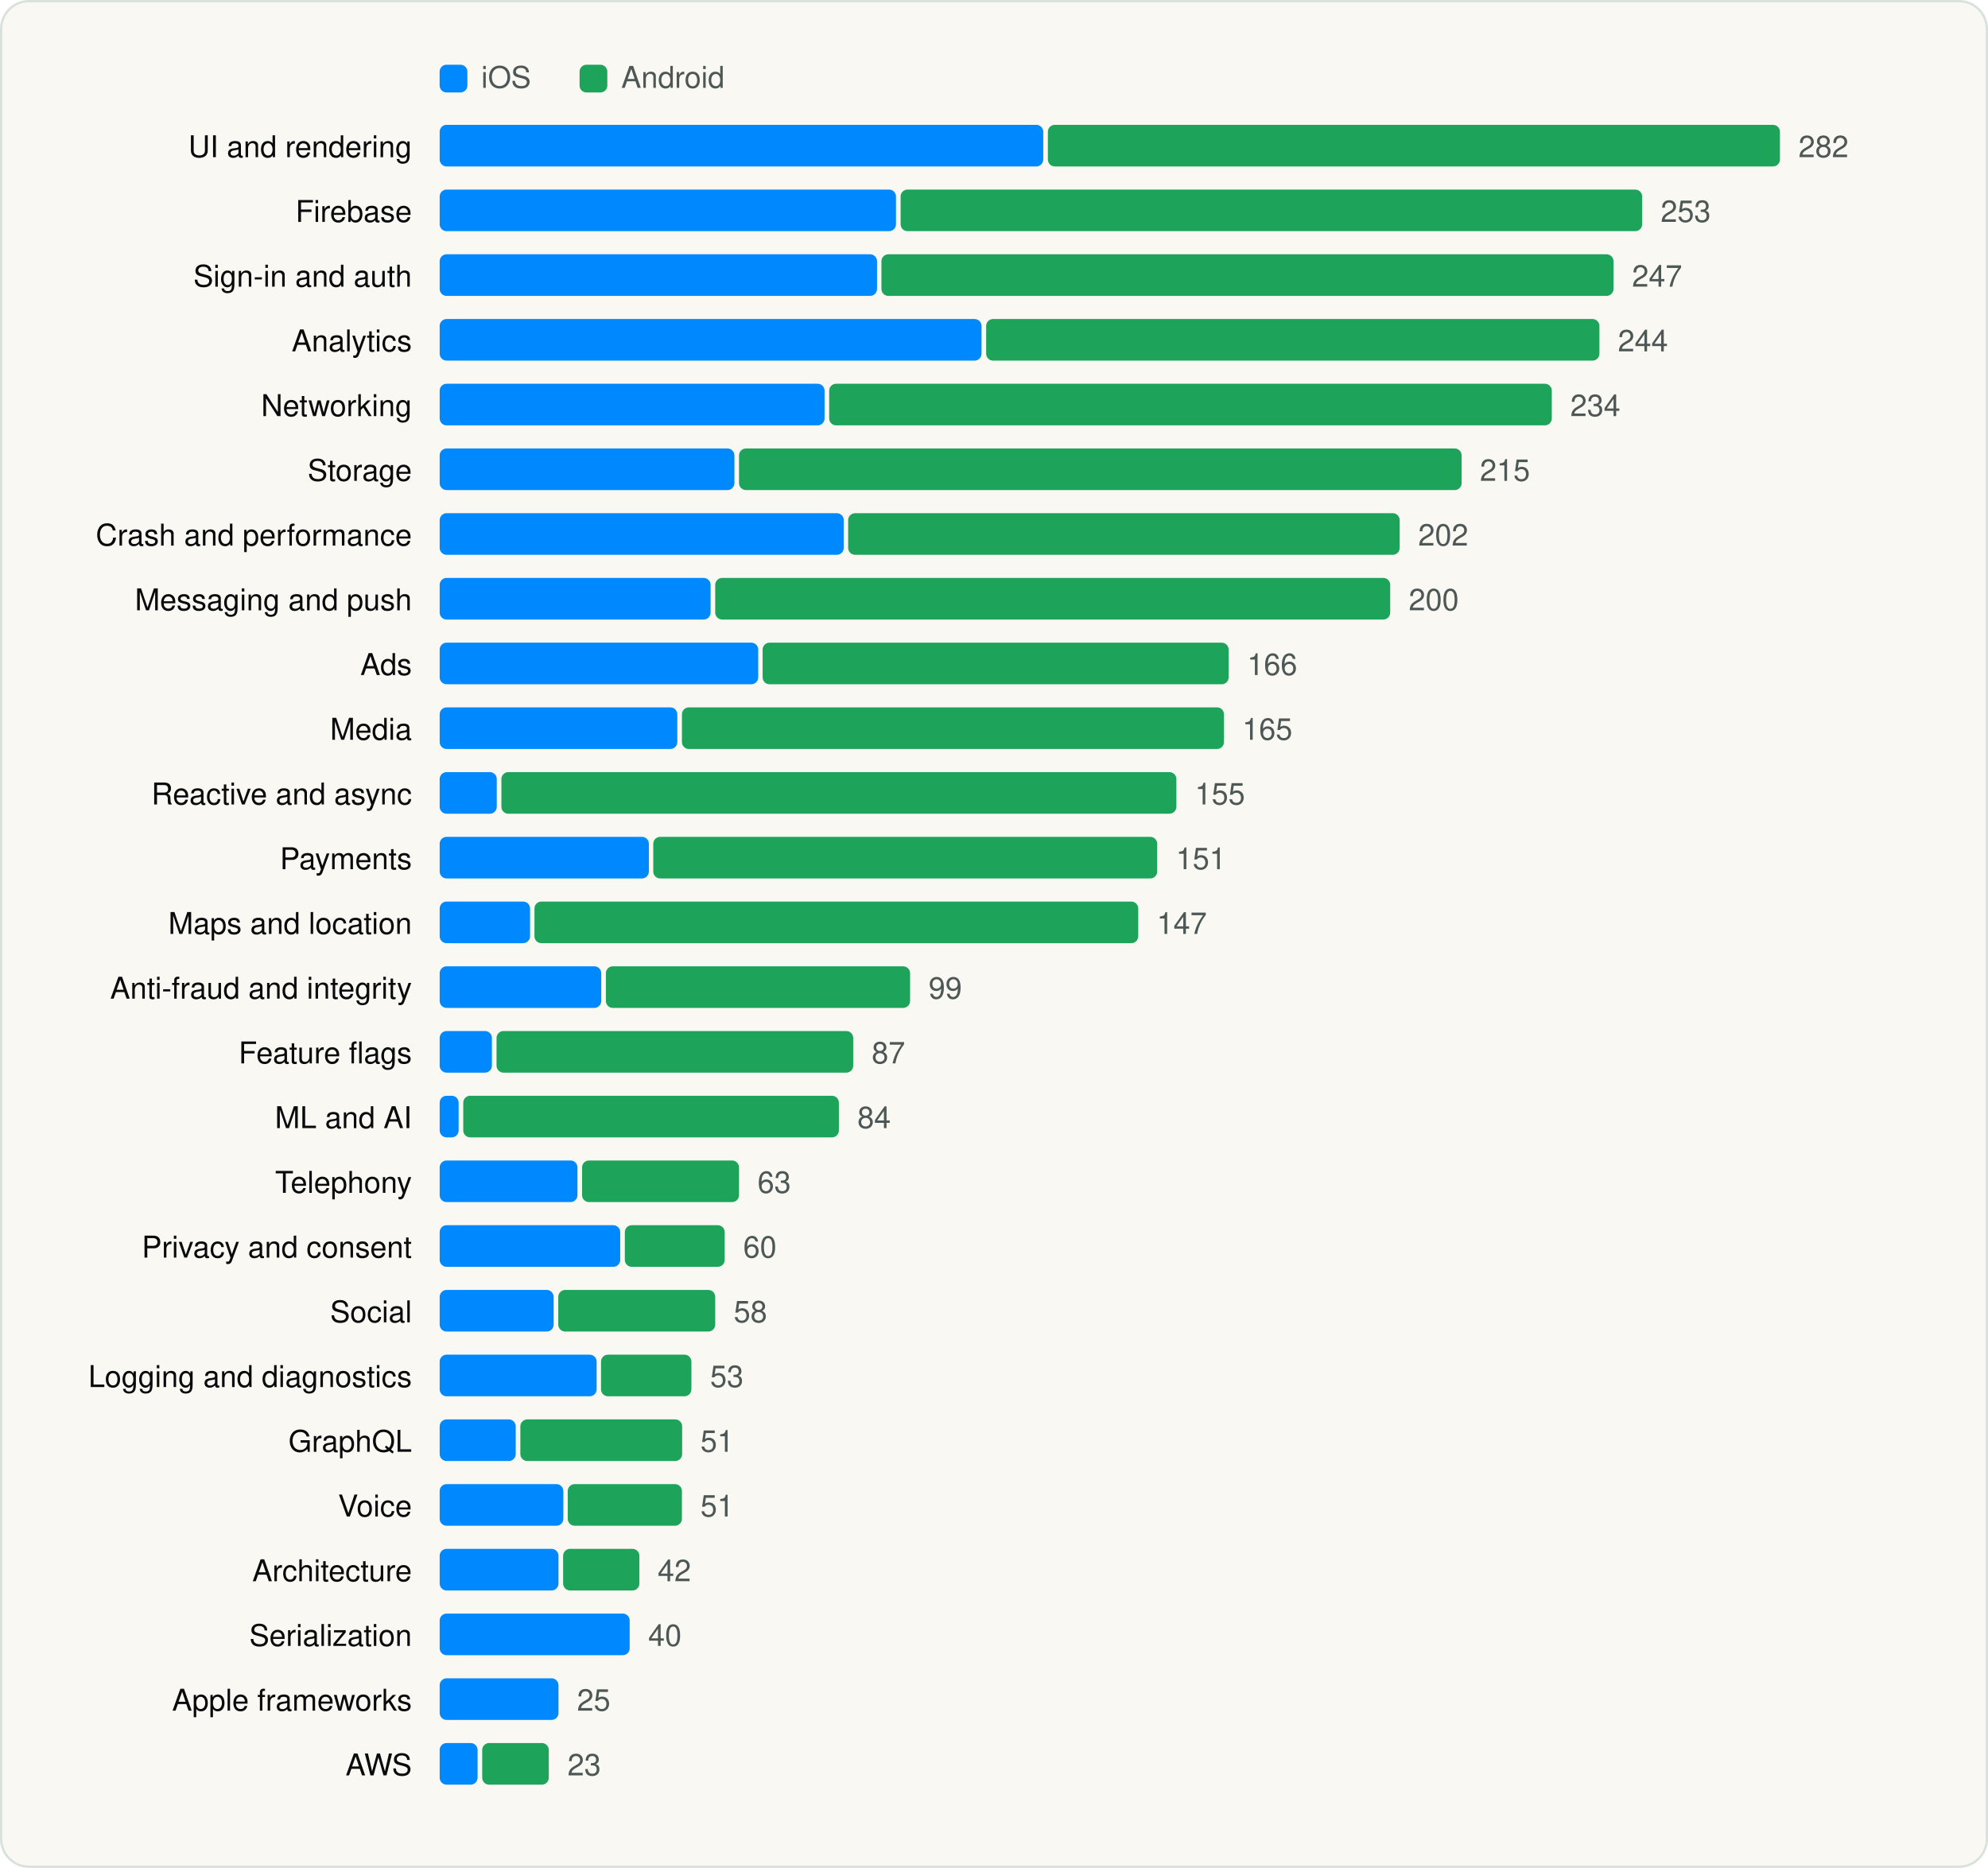
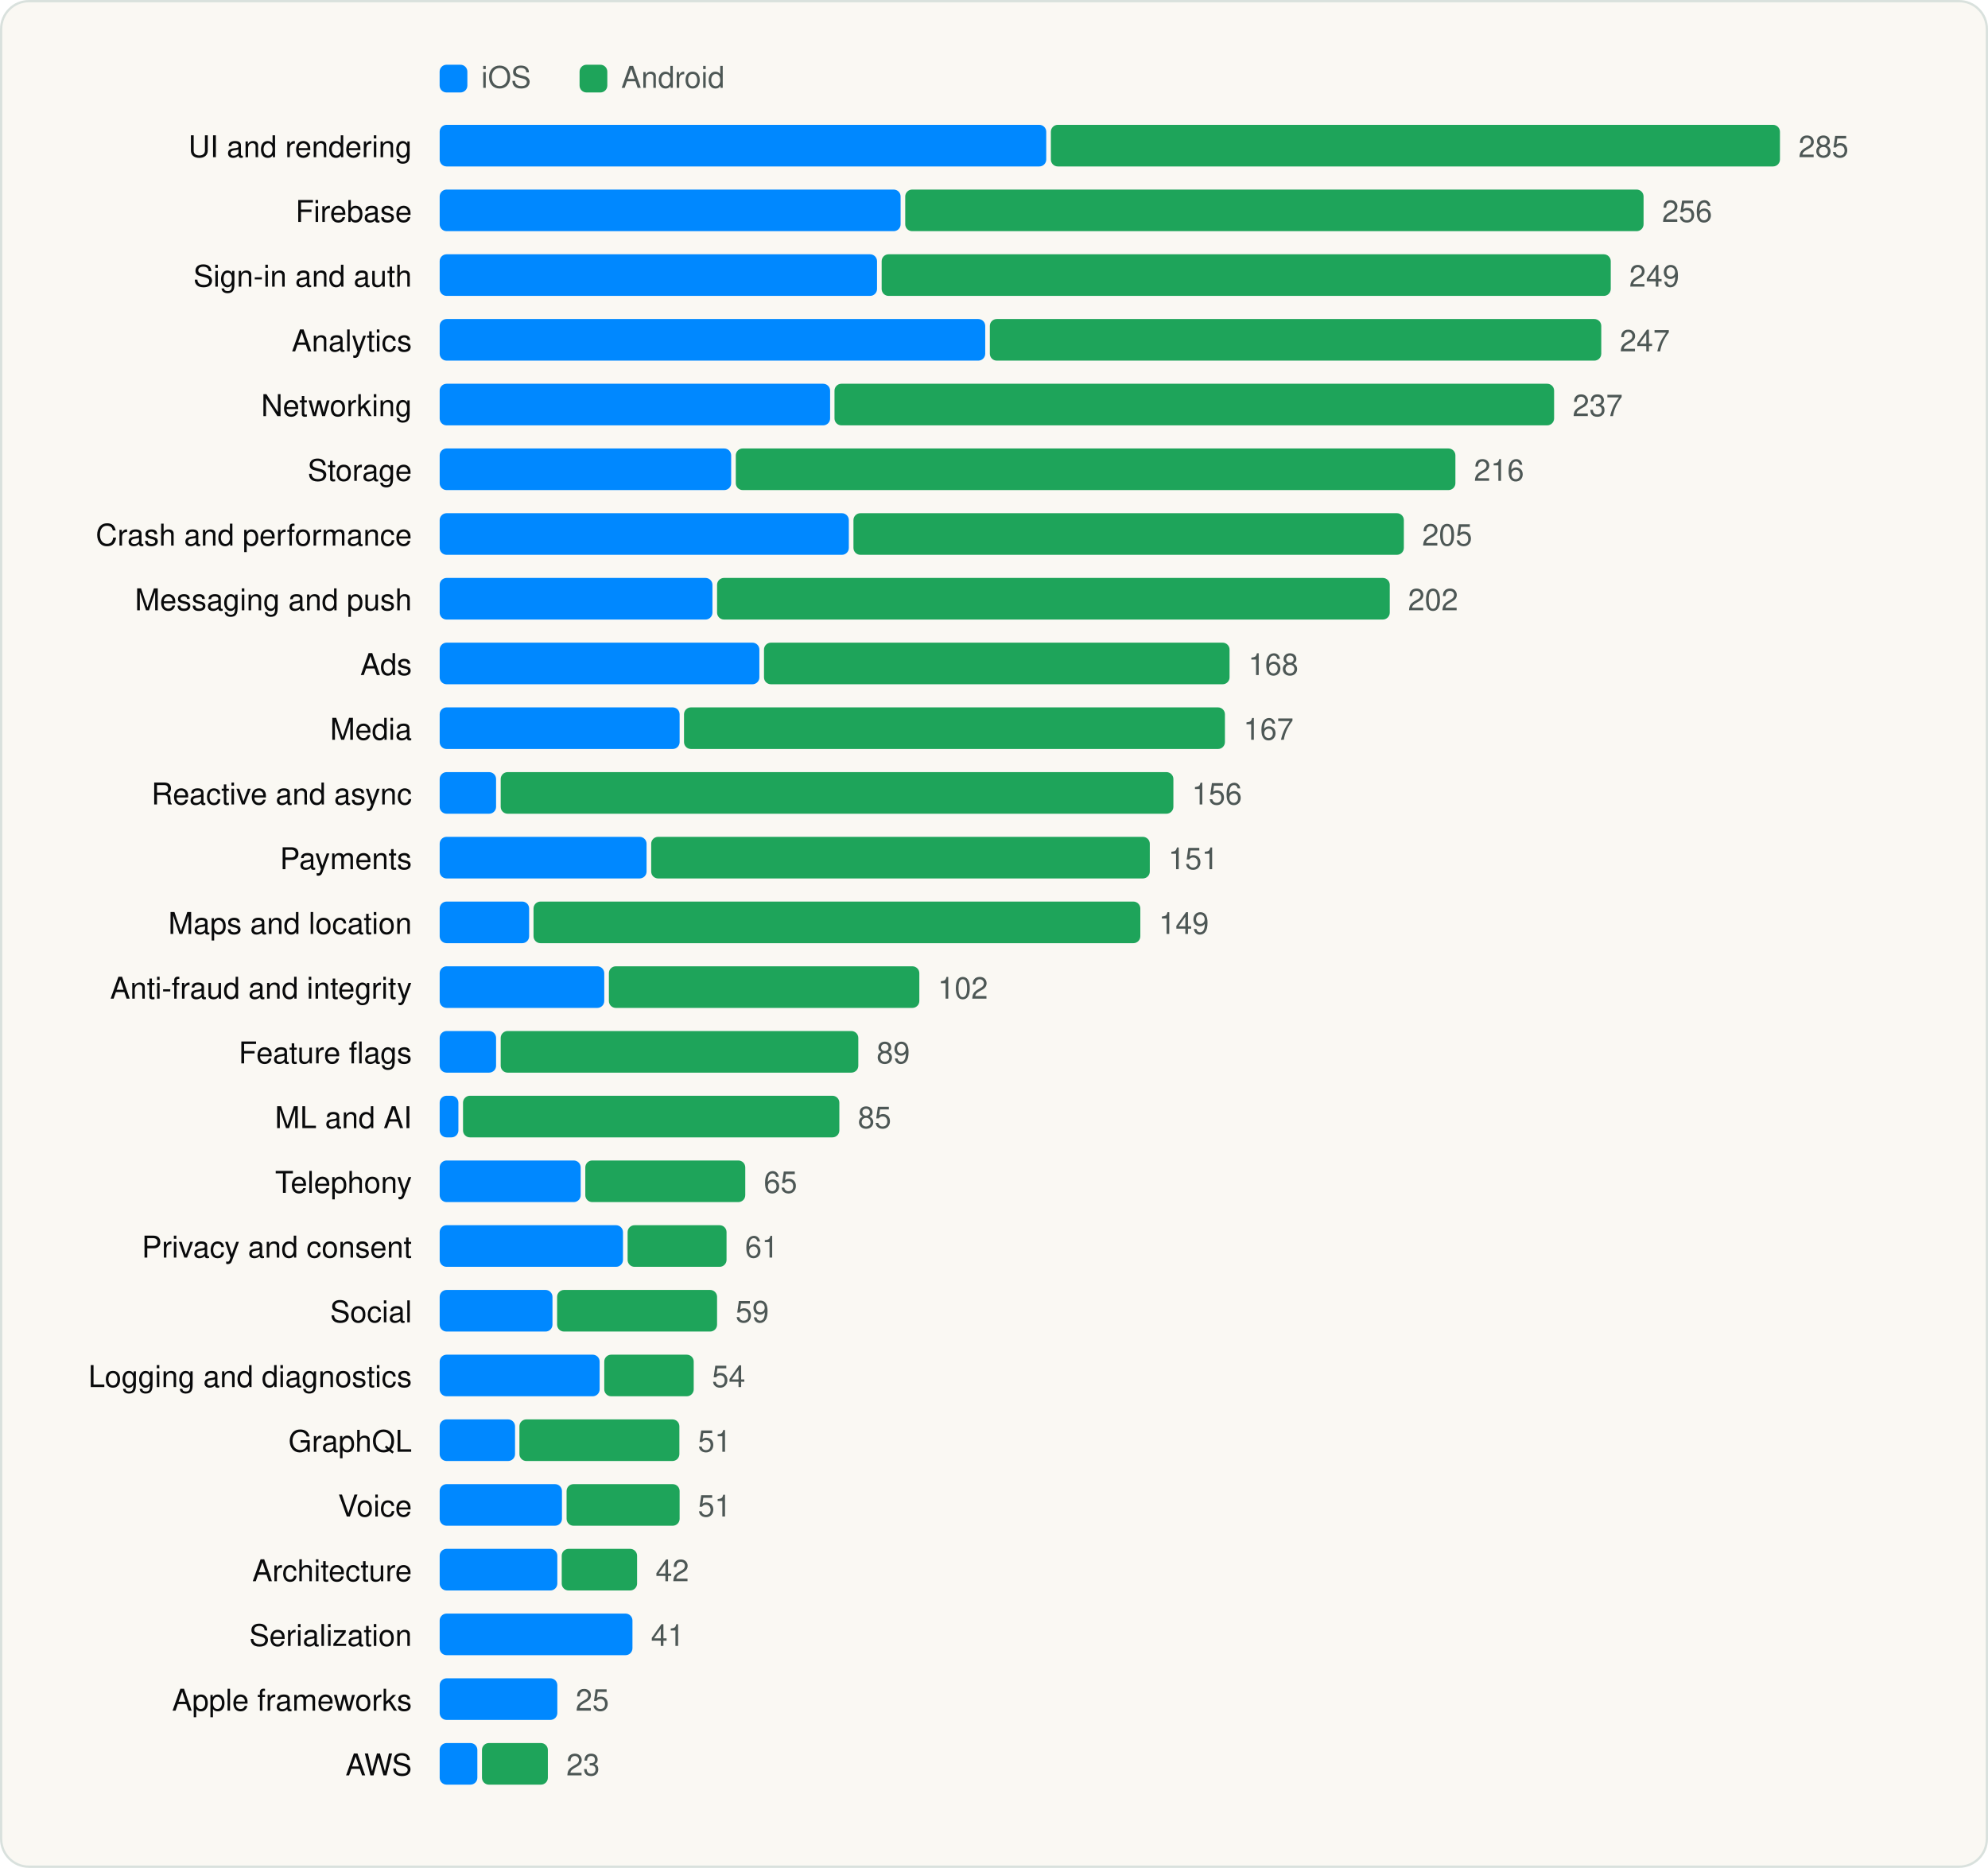
<svg xmlns="http://www.w3.org/2000/svg" viewBox="0 0 860 808" width="860" height="808" role="img" aria-label="SDK categories" font-family="Geist, -apple-system, BlinkMacSystemFont, 'Segoe UI', Helvetica, Arial, sans-serif">
  <rect x="0.5" y="0.5" width="859" height="807" rx="12" fill="#FAF8F3" stroke="#D9E1DD" />
  <g transform="translate(20 20)">
    <rect x="170.18" y="8" width="12" height="12" rx="3" fill="#0088FF" />
    <text x="188.18" y="18" font-size="13" fill="#4D5755">iOS</text>
    <rect x="230.72" y="8" width="12" height="12" rx="3" fill="#1EA45A" />
    <text x="248.72" y="18" font-size="13" fill="#4D5755">Android</text>
    <text x="158.18" y="48" font-size="13" text-anchor="end" fill="#090A0B">UI and rendering</text>
-     <rect x="170.2" y="34" width="261.1" height="18" rx="3" fill="#0088FF" />
-     <rect x="433.3" y="34" width="316.7" height="18" rx="3" fill="#1EA45A" />
-     <text x="758.0" y="48" font-size="13" fill="#4D5755">282</text>
+     <rect x="170.2" y="34" width="262.4" height="18" rx="3" fill="#0088FF" />
+     <rect x="434.6" y="34" width="315.4" height="18" rx="3" fill="#1EA45A" />
+     <text x="758.0" y="48" font-size="13" fill="#4D5755">285</text>
    <text x="158.18" y="76" font-size="13" text-anchor="end" fill="#090A0B">Firebase</text>
-     <rect x="170.2" y="62" width="197.4" height="18" rx="3" fill="#0088FF" />
-     <rect x="369.6" y="62" width="320.8" height="18" rx="3" fill="#1EA45A" />
-     <text x="698.4" y="76" font-size="13" fill="#4D5755">253</text>
+     <rect x="170.2" y="62" width="199.4" height="18" rx="3" fill="#0088FF" />
+     <rect x="371.6" y="62" width="319.4" height="18" rx="3" fill="#1EA45A" />
+     <text x="699.0" y="76" font-size="13" fill="#4D5755">256</text>
    <text x="158.18" y="104" font-size="13" text-anchor="end" fill="#090A0B">Sign-in and auth</text>
    <rect x="170.2" y="90" width="189.2" height="18" rx="3" fill="#0088FF" />
-     <rect x="361.3" y="90" width="316.7" height="18" rx="3" fill="#1EA45A" />
-     <text x="686.0" y="104" font-size="13" fill="#4D5755">247</text>
+     <rect x="361.4" y="90" width="315.4" height="18" rx="3" fill="#1EA45A" />
+     <text x="684.8" y="104" font-size="13" fill="#4D5755">249</text>
    <text x="158.18" y="132" font-size="13" text-anchor="end" fill="#090A0B">Analytics</text>
-     <rect x="170.2" y="118" width="234.4" height="18" rx="3" fill="#0088FF" />
-     <rect x="406.6" y="118" width="265.3" height="18" rx="3" fill="#1EA45A" />
-     <text x="679.9" y="132" font-size="13" fill="#4D5755">244</text>
+     <rect x="170.2" y="118" width="236.0" height="18" rx="3" fill="#0088FF" />
+     <rect x="408.2" y="118" width="264.5" height="18" rx="3" fill="#1EA45A" />
+     <text x="680.7" y="132" font-size="13" fill="#4D5755">247</text>
    <text x="158.18" y="160" font-size="13" text-anchor="end" fill="#090A0B">Networking</text>
-     <rect x="170.2" y="146" width="166.5" height="18" rx="3" fill="#0088FF" />
-     <rect x="338.7" y="146" width="312.6" height="18" rx="3" fill="#1EA45A" />
-     <text x="659.3" y="160" font-size="13" fill="#4D5755">234</text>
+     <rect x="170.2" y="146" width="168.9" height="18" rx="3" fill="#0088FF" />
+     <rect x="341.0" y="146" width="311.3" height="18" rx="3" fill="#1EA45A" />
+     <text x="660.3" y="160" font-size="13" fill="#4D5755">237</text>
    <text x="158.18" y="188" font-size="13" text-anchor="end" fill="#090A0B">Storage</text>
-     <rect x="170.2" y="174" width="127.5" height="18" rx="3" fill="#0088FF" />
-     <rect x="299.7" y="174" width="312.6" height="18" rx="3" fill="#1EA45A" />
-     <text x="620.2" y="188" font-size="13" fill="#4D5755">215</text>
+     <rect x="170.2" y="174" width="126.1" height="18" rx="3" fill="#0088FF" />
+     <rect x="298.3" y="174" width="311.3" height="18" rx="3" fill="#1EA45A" />
+     <text x="617.6" y="188" font-size="13" fill="#4D5755">216</text>
    <text x="158.18" y="216" font-size="13" text-anchor="end" fill="#090A0B">Crash and performance</text>
-     <rect x="170.2" y="202" width="174.8" height="18" rx="3" fill="#0088FF" />
-     <rect x="346.9" y="202" width="238.6" height="18" rx="3" fill="#1EA45A" />
-     <text x="593.5" y="216" font-size="13" fill="#4D5755">202</text>
+     <rect x="170.2" y="202" width="177.0" height="18" rx="3" fill="#0088FF" />
+     <rect x="349.2" y="202" width="238.1" height="18" rx="3" fill="#1EA45A" />
+     <text x="595.2" y="216" font-size="13" fill="#4D5755">205</text>
    <text x="158.18" y="244" font-size="13" text-anchor="end" fill="#090A0B">Messaging and push</text>
-     <rect x="170.2" y="230" width="117.2" height="18" rx="3" fill="#0088FF" />
-     <rect x="289.4" y="230" width="292.0" height="18" rx="3" fill="#1EA45A" />
-     <text x="589.4" y="244" font-size="13" fill="#4D5755">200</text>
+     <rect x="170.2" y="230" width="118.0" height="18" rx="3" fill="#0088FF" />
+     <rect x="290.2" y="230" width="291.0" height="18" rx="3" fill="#1EA45A" />
+     <text x="589.1" y="244" font-size="13" fill="#4D5755">202</text>
    <text x="158.18" y="272" font-size="13" text-anchor="end" fill="#090A0B">Ads</text>
-     <rect x="170.2" y="258" width="137.8" height="18" rx="3" fill="#0088FF" />
-     <rect x="309.9" y="258" width="201.6" height="18" rx="3" fill="#1EA45A" />
-     <text x="519.5" y="272" font-size="13" fill="#4D5755">166</text>
+     <rect x="170.2" y="258" width="138.3" height="18" rx="3" fill="#0088FF" />
+     <rect x="310.5" y="258" width="201.4" height="18" rx="3" fill="#1EA45A" />
+     <text x="520.0" y="272" font-size="13" fill="#4D5755">168</text>
    <text x="158.18" y="300" font-size="13" text-anchor="end" fill="#090A0B">Media</text>
-     <rect x="170.2" y="286" width="102.8" height="18" rx="3" fill="#0088FF" />
-     <rect x="275.0" y="286" width="234.5" height="18" rx="3" fill="#1EA45A" />
-     <text x="517.4" y="300" font-size="13" fill="#4D5755">165</text>
+     <rect x="170.2" y="286" width="103.8" height="18" rx="3" fill="#0088FF" />
+     <rect x="275.9" y="286" width="234.0" height="18" rx="3" fill="#1EA45A" />
+     <text x="517.9" y="300" font-size="13" fill="#4D5755">167</text>
    <text x="158.18" y="328" font-size="13" text-anchor="end" fill="#090A0B">Reactive and async</text>
-     <rect x="170.2" y="314" width="24.7" height="18" rx="3" fill="#0088FF" />
-     <rect x="196.9" y="314" width="292.0" height="18" rx="3" fill="#1EA45A" />
-     <text x="496.9" y="328" font-size="13" fill="#4D5755">155</text>
+     <rect x="170.2" y="314" width="24.4" height="18" rx="3" fill="#0088FF" />
+     <rect x="196.6" y="314" width="291.0" height="18" rx="3" fill="#1EA45A" />
+     <text x="495.6" y="328" font-size="13" fill="#4D5755">156</text>
    <text x="158.18" y="356" font-size="13" text-anchor="end" fill="#090A0B">Payments</text>
-     <rect x="170.2" y="342" width="90.5" height="18" rx="3" fill="#0088FF" />
-     <rect x="262.6" y="342" width="218.0" height="18" rx="3" fill="#1EA45A" />
-     <text x="488.7" y="356" font-size="13" fill="#4D5755">151</text>
+     <rect x="170.2" y="342" width="89.5" height="18" rx="3" fill="#0088FF" />
+     <rect x="261.7" y="342" width="215.7" height="18" rx="3" fill="#1EA45A" />
+     <text x="485.4" y="356" font-size="13" fill="#4D5755">151</text>
    <text x="158.18" y="384" font-size="13" text-anchor="end" fill="#090A0B">Maps and location</text>
-     <rect x="170.2" y="370" width="39.1" height="18" rx="3" fill="#0088FF" />
-     <rect x="211.2" y="370" width="261.2" height="18" rx="3" fill="#1EA45A" />
-     <text x="480.4" y="384" font-size="13" fill="#4D5755">147</text>
+     <rect x="170.2" y="370" width="38.7" height="18" rx="3" fill="#0088FF" />
+     <rect x="210.8" y="370" width="262.5" height="18" rx="3" fill="#1EA45A" />
+     <text x="481.3" y="384" font-size="13" fill="#4D5755">149</text>
    <text x="158.18" y="412" font-size="13" text-anchor="end" fill="#090A0B">Anti-fraud and integrity</text>
-     <rect x="170.2" y="398" width="69.9" height="18" rx="3" fill="#0088FF" />
-     <rect x="242.1" y="398" width="131.6" height="18" rx="3" fill="#1EA45A" />
-     <text x="381.7" y="412" font-size="13" fill="#4D5755">99</text>
+     <rect x="170.2" y="398" width="71.2" height="18" rx="3" fill="#0088FF" />
+     <rect x="243.4" y="398" width="134.3" height="18" rx="3" fill="#1EA45A" />
+     <text x="385.7" y="412" font-size="13" fill="#4D5755">102</text>
    <text x="158.18" y="440" font-size="13" text-anchor="end" fill="#090A0B">Feature flags</text>
-     <rect x="170.2" y="426" width="22.6" height="18" rx="3" fill="#0088FF" />
-     <rect x="194.8" y="426" width="154.3" height="18" rx="3" fill="#1EA45A" />
-     <text x="357.1" y="440" font-size="13" fill="#4D5755">87</text>
+     <rect x="170.2" y="426" width="24.4" height="18" rx="3" fill="#0088FF" />
+     <rect x="196.6" y="426" width="154.7" height="18" rx="3" fill="#1EA45A" />
+     <text x="359.2" y="440" font-size="13" fill="#4D5755">89</text>
    <text x="158.18" y="468" font-size="13" text-anchor="end" fill="#090A0B">ML and AI</text>
-     <rect x="170.2" y="454" width="8.2" height="18" rx="3" fill="#0088FF" />
-     <rect x="180.4" y="454" width="162.5" height="18" rx="3" fill="#1EA45A" />
-     <text x="350.9" y="468" font-size="13" fill="#4D5755">84</text>
+     <rect x="170.2" y="454" width="8.1" height="18" rx="3" fill="#0088FF" />
+     <rect x="180.3" y="454" width="162.8" height="18" rx="3" fill="#1EA45A" />
+     <text x="351.1" y="468" font-size="13" fill="#4D5755">85</text>
    <text x="158.18" y="496" font-size="13" text-anchor="end" fill="#090A0B">Telephony</text>
-     <rect x="170.2" y="482" width="59.6" height="18" rx="3" fill="#0088FF" />
-     <rect x="231.8" y="482" width="67.9" height="18" rx="3" fill="#1EA45A" />
-     <text x="307.7" y="496" font-size="13" fill="#4D5755">63</text>
+     <rect x="170.2" y="482" width="61.0" height="18" rx="3" fill="#0088FF" />
+     <rect x="233.2" y="482" width="69.2" height="18" rx="3" fill="#1EA45A" />
+     <text x="310.4" y="496" font-size="13" fill="#4D5755">65</text>
    <text x="158.18" y="524" font-size="13" text-anchor="end" fill="#090A0B">Privacy and consent</text>
-     <rect x="170.2" y="510" width="78.1" height="18" rx="3" fill="#0088FF" />
-     <rect x="250.3" y="510" width="43.2" height="18" rx="3" fill="#1EA45A" />
-     <text x="301.5" y="524" font-size="13" fill="#4D5755">60</text>
+     <rect x="170.2" y="510" width="79.3" height="18" rx="3" fill="#0088FF" />
+     <rect x="251.5" y="510" width="42.8" height="18" rx="3" fill="#1EA45A" />
+     <text x="302.3" y="524" font-size="13" fill="#4D5755">61</text>
    <text x="158.18" y="552" font-size="13" text-anchor="end" fill="#090A0B">Social</text>
-     <rect x="170.2" y="538" width="49.3" height="18" rx="3" fill="#0088FF" />
-     <rect x="221.5" y="538" width="67.9" height="18" rx="3" fill="#1EA45A" />
-     <text x="297.4" y="552" font-size="13" fill="#4D5755">58</text>
+     <rect x="170.2" y="538" width="48.8" height="18" rx="3" fill="#0088FF" />
+     <rect x="221.0" y="538" width="69.2" height="18" rx="3" fill="#1EA45A" />
+     <text x="298.2" y="552" font-size="13" fill="#4D5755">59</text>
    <text x="158.18" y="580" font-size="13" text-anchor="end" fill="#090A0B">Logging and diagnostics</text>
-     <rect x="170.2" y="566" width="67.9" height="18" rx="3" fill="#0088FF" />
-     <rect x="240.0" y="566" width="39.1" height="18" rx="3" fill="#1EA45A" />
-     <text x="287.2" y="580" font-size="13" fill="#4D5755">53</text>
+     <rect x="170.2" y="566" width="69.2" height="18" rx="3" fill="#0088FF" />
+     <rect x="241.4" y="566" width="38.7" height="18" rx="3" fill="#1EA45A" />
+     <text x="288.0" y="580" font-size="13" fill="#4D5755">54</text>
    <text x="158.18" y="608" font-size="13" text-anchor="end" fill="#090A0B">GraphQL</text>
-     <rect x="170.2" y="594" width="32.9" height="18" rx="3" fill="#0088FF" />
-     <rect x="205.1" y="594" width="70.0" height="18" rx="3" fill="#1EA45A" />
-     <text x="283.0" y="608" font-size="13" fill="#4D5755">51</text>
+     <rect x="170.2" y="594" width="32.6" height="18" rx="3" fill="#0088FF" />
+     <rect x="204.7" y="594" width="69.2" height="18" rx="3" fill="#1EA45A" />
+     <text x="281.9" y="608" font-size="13" fill="#4D5755">51</text>
    <text x="158.18" y="636" font-size="13" text-anchor="end" fill="#090A0B">Voice</text>
-     <rect x="170.2" y="622" width="53.5" height="18" rx="3" fill="#0088FF" />
-     <rect x="225.6" y="622" width="49.4" height="18" rx="3" fill="#1EA45A" />
-     <text x="283.0" y="636" font-size="13" fill="#4D5755">51</text>
+     <rect x="170.2" y="622" width="52.9" height="18" rx="3" fill="#0088FF" />
+     <rect x="225.1" y="622" width="48.9" height="18" rx="3" fill="#1EA45A" />
+     <text x="281.9" y="636" font-size="13" fill="#4D5755">51</text>
    <text x="158.18" y="664" font-size="13" text-anchor="end" fill="#090A0B">Architecture</text>
-     <rect x="170.2" y="650" width="51.4" height="18" rx="3" fill="#0088FF" />
-     <rect x="223.6" y="650" width="33.0" height="18" rx="3" fill="#1EA45A" />
-     <text x="264.5" y="664" font-size="13" fill="#4D5755">42</text>
+     <rect x="170.2" y="650" width="50.9" height="18" rx="3" fill="#0088FF" />
+     <rect x="223.0" y="650" width="32.6" height="18" rx="3" fill="#1EA45A" />
+     <text x="263.6" y="664" font-size="13" fill="#4D5755">42</text>
    <text x="158.18" y="692" font-size="13" text-anchor="end" fill="#090A0B">Serialization</text>
-     <rect x="170.2" y="678" width="82.2" height="18" rx="3" fill="#0088FF" />
-     <text x="260.4" y="692" font-size="13" fill="#4D5755">40</text>
+     <rect x="170.2" y="678" width="83.4" height="18" rx="3" fill="#0088FF" />
+     <text x="261.6" y="692" font-size="13" fill="#4D5755">41</text>
    <text x="158.18" y="720" font-size="13" text-anchor="end" fill="#090A0B">Apple frameworks</text>
-     <rect x="170.2" y="706" width="51.4" height="18" rx="3" fill="#0088FF" />
-     <text x="229.6" y="720" font-size="13" fill="#4D5755">25</text>
+     <rect x="170.2" y="706" width="50.9" height="18" rx="3" fill="#0088FF" />
+     <text x="229.0" y="720" font-size="13" fill="#4D5755">25</text>
    <text x="158.18" y="748" font-size="13" text-anchor="end" fill="#090A0B">AWS</text>
-     <rect x="170.2" y="734" width="16.4" height="18" rx="3" fill="#0088FF" />
-     <rect x="188.6" y="734" width="28.8" height="18" rx="3" fill="#1EA45A" />
-     <text x="225.5" y="748" font-size="13" fill="#4D5755">23</text>
+     <rect x="170.2" y="734" width="16.3" height="18" rx="3" fill="#0088FF" />
+     <rect x="188.5" y="734" width="28.5" height="18" rx="3" fill="#1EA45A" />
+     <text x="225.0" y="748" font-size="13" fill="#4D5755">23</text>
  </g>
</svg>
